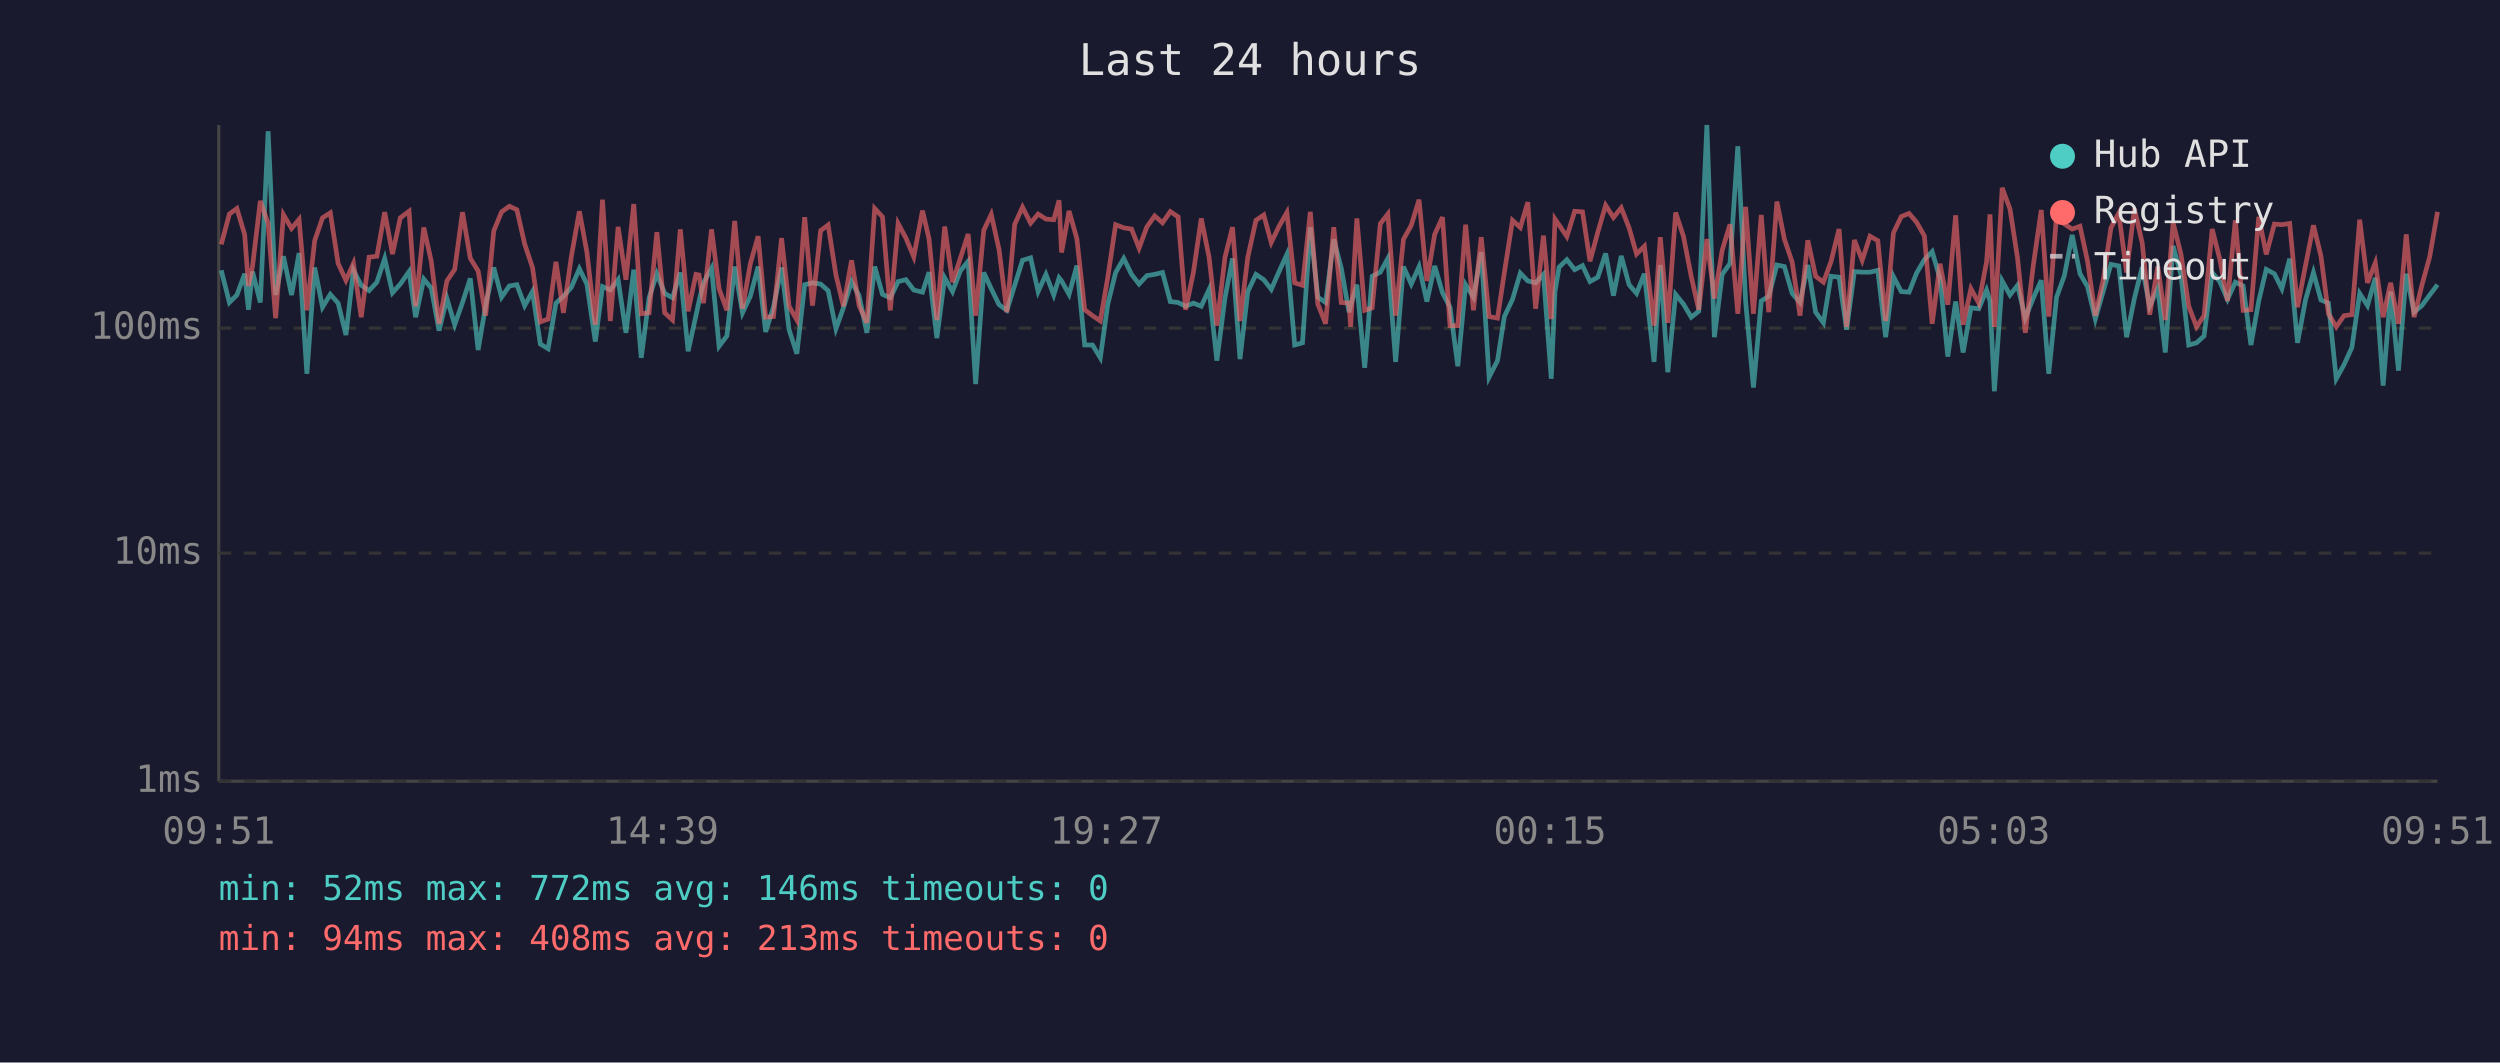
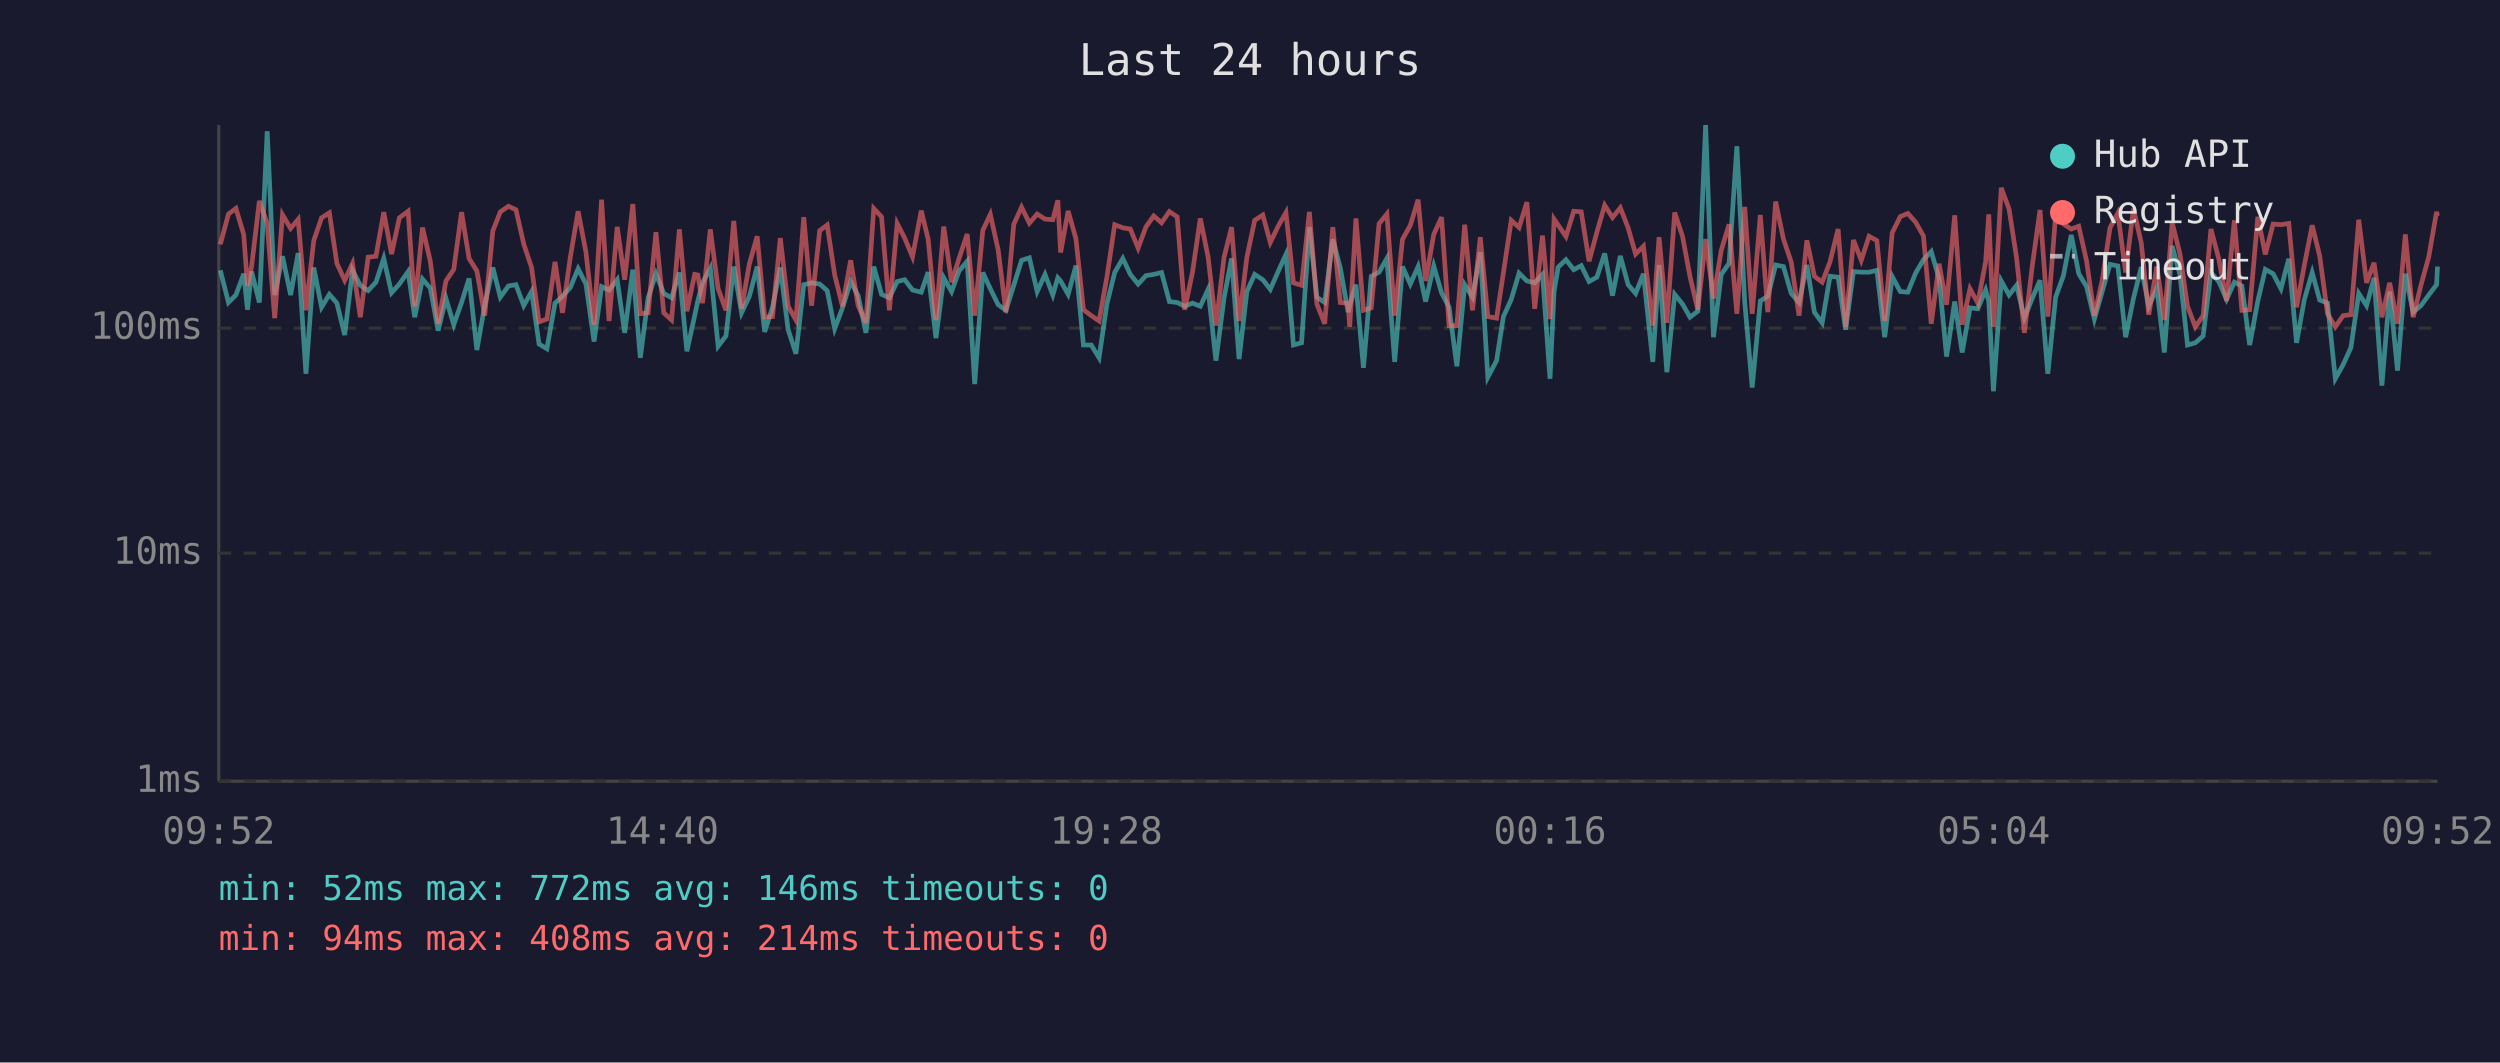
<svg xmlns="http://www.w3.org/2000/svg" viewBox="0 0 800 340" font-family="monospace" font-size="12">
  <rect width="800" height="340" fill="#1a1a2e" />
  <text x="400" y="24" fill="#e0e0e0" font-size="14" text-anchor="middle">Last 24 hours</text>
  <line x1="70" y1="40" x2="70" y2="250" stroke="#444" stroke-width="1" />
  <line x1="70" y1="250" x2="780" y2="250" stroke="#444" stroke-width="1" />
  <line x1="70" y1="250" x2="780" y2="250" stroke="#333" stroke-width="1" stroke-dasharray="4" />
  <text x="65" y="250" fill="#888" text-anchor="end" dominant-baseline="middle">1ms</text>
  <line x1="70" y1="177" x2="780" y2="177" stroke="#333" stroke-width="1" stroke-dasharray="4" />
  <text x="65" y="177" fill="#888" text-anchor="end" dominant-baseline="middle">10ms</text>
  <line x1="70" y1="105" x2="780" y2="105" stroke="#333" stroke-width="1" stroke-dasharray="4" />
  <text x="65" y="105" fill="#888" text-anchor="end" dominant-baseline="middle">100ms</text>
-   <text x="70" y="270" fill="#888" text-anchor="middle">09:51</text>
-   <text x="212" y="270" fill="#888" text-anchor="middle">14:39</text>
-   <text x="354" y="270" fill="#888" text-anchor="middle">19:27</text>
-   <text x="496" y="270" fill="#888" text-anchor="middle">00:15</text>
-   <text x="638" y="270" fill="#888" text-anchor="middle">05:03</text>
-   <text x="780" y="270" fill="#888" text-anchor="middle">09:51</text>
-   <polyline points="70.8,86.5 73.4,96.8 75.8,94.4 78.3,87.6 79.5,99.1 80.8,86.9 83.3,96.8 85.8,42.0 88.2,94.4 90.7,82.0 93.3,94.4 95.7,81.0 98.2,119.6 100.7,85.6 103.2,98.3 105.7,94.2 108.2,97.0 110.7,107.2 113.1,86.5 115.6,91.3 118.1,93.0 120.6,90.3 123.1,82.7 125.6,93.7 128.1,90.9 130.9,86.9 133.0,101.5 135.6,89.3 138.0,92.2 140.5,105.8 143.0,95.5 145.5,103.9 148.0,96.8 150.5,89.1 153.0,112.0 155.4,97.8 158.0,85.6 160.5,95.1 163.0,91.5 165.4,91.1 167.9,97.8 170.4,93.3 172.9,110.1 175.4,111.6 177.9,97.0 180.3,94.8 182.8,92.0 185.4,86.0 187.8,90.9 190.5,109.3 192.8,91.7 195.3,92.8 197.8,89.5 200.3,106.5 202.8,86.3 205.2,114.5 207.7,95.3 210.2,87.6 212.7,93.9 215.2,95.3 217.7,87.2 220.2,112.4 222.7,101.0 223.7,96.3 225.1,90.5 227.7,85.8 230.1,110.8 232.6,107.5 235.1,85.3 237.6,100.1 240.1,94.8 242.6,85.3 245.0,106.2 247.5,98.3 250.1,85.6 252.5,105.5 255.0,113.2 257.5,91.1 260.0,90.5 262.6,90.9 265.0,93.0 267.5,105.2 269.9,98.5 272.5,90.1 274.9,94.6 277.4,106.5 279.9,85.3 282.4,94.2 284.9,95.3 287.4,90.1 289.9,89.5 292.4,92.8 295.2,93.5 297.3,87.1 299.8,108.2 302.3,88.9 304.8,93.3 307.3,86.7 309.8,83.6 312.2,122.9 314.8,87.2 317.2,92.4 319.7,97.5 322.2,99.3 324.7,91.3 327.2,83.3 329.8,82.5 332.2,93.3 334.7,87.8 337.2,94.4 338.9,88.9 339.7,89.9 342.1,94.2 344.6,85.0 347.1,110.4 349.6,110.4 352.1,114.5 354.5,97.3 357.0,87.2 359.6,82.7 362.1,87.8 364.5,90.9 367.0,88.2 369.5,87.8 372.0,87.2 374.5,96.5 377.0,96.8 379.4,98.0 381.9,97.0 384.4,98.0 386.9,92.6 389.4,115.4 392.0,95.3 394.4,82.7 396.8,114.9 399.3,93.3 401.9,87.8 404.4,89.5 406.8,92.6 409.3,86.9 411.8,81.4 414.3,110.4 416.8,109.7 419.3,72.7 421.7,95.1 424.2,96.8 426.8,76.6 429.2,85.8 431.7,99.9 432.2,97.8 434.2,91.1 436.7,117.7 439.1,88.4 441.7,87.1 444.1,82.7 446.6,115.8 449.1,85.3 451.6,90.9 454.1,85.3 456.6,96.5 459.1,85.1 461.6,93.7 464.0,98.3 466.5,117.2 469.0,91.1 471.5,95.1 474.0,80.7 476.5,120.7 479.2,115.4 481.4,101.3 484.0,95.8 486.5,87.4 488.9,89.9 491.4,90.5 493.9,87.8 496.4,121.2 497.6,93.3 498.9,85.5 501.4,83.1 503.9,86.3 506.4,85.0 508.8,90.1 511.3,88.7 513.8,81.1 516.3,94.6 518.8,81.9 521.3,91.1 523.7,93.9 526.2,87.6 529.3,115.8 531.3,84.8 533.7,119.1 536.2,94.2 538.7,97.3 541.2,101.5 543.6,99.6 546.2,40.0 548.6,107.9 551.1,87.8 553.6,84.3 556.1,46.8 558.6,96.5 561.1,124.0 563.6,96.3 566.0,94.8 568.6,84.8 571.0,85.3 573.5,93.9 576.0,96.8 578.5,84.8 581.0,99.9 583.5,103.3 585.9,88.4 588.5,88.7 590.9,105.5 593.4,86.9 595.9,87.1 598.4,87.1 600.9,86.5 603.4,107.9 605.9,88.5 608.4,93.3 610.9,93.5 613.3,87.4 615.8,83.1 618.3,80.5 620.8,89.1 623.3,114.1 625.8,96.5 628.2,112.8 630.7,98.5 633.2,98.8 635.7,92.8 636.8,96.3 638.2,125.2 640.7,89.9 643.2,94.4 645.6,91.3 648.1,101.8 650.6,95.5 653.2,89.7 655.6,119.6 658.1,95.1 660.6,88.2 663.1,75.2 665.6,87.6 668.0,91.7 670.5,102.1 673.0,93.3 675.5,84.6 678.0,85.1 680.5,107.9 683.0,95.5 685.5,85.5 687.9,98.0 690.5,92.2 692.9,112.8 695.4,78.7 697.9,88.0 700.4,110.4 702.9,109.7 705.3,107.5 707.9,87.2 710.3,90.1 712.8,95.8 715.3,90.3 717.8,91.5 720.3,110.4 722.8,96.3 725.2,86.2 727.8,87.6 730.2,92.4 732.7,82.8 735.2,109.7 737.8,95.8 740.3,87.2 742.7,96.0 745.1,97.0 747.6,121.2 750.1,116.7 752.6,111.2 755.1,93.9 757.6,97.8 760.1,88.9 762.6,123.4 765.0,93.3 767.5,118.6 770.0,87.6 772.5,99.9 775.0,97.8 777.5,94.4 780.0,91.1" fill="none" stroke="#4ecdc4" stroke-width="1.5" opacity="0.6" />
-   <polyline points="70.8,78.2 73.4,68.5 75.8,66.7 78.3,75.1 79.5,91.5 80.8,85.3 83.3,64.3 85.8,71.5 88.2,101.8 90.7,68.7 93.3,73.1 95.7,70.2 98.2,99.3 100.7,77.0 103.2,69.7 105.7,68.1 108.2,84.3 110.7,89.7 113.1,84.3 115.6,101.5 118.1,82.3 120.6,82.0 123.1,67.9 125.6,81.3 128.1,69.7 130.9,67.6 133.0,98.0 135.6,72.8 138.0,83.6 140.5,103.6 143.0,89.9 145.5,86.2 148.0,67.9 150.5,82.7 153.0,86.7 155.4,101.0 158.0,73.9 160.5,67.8 163.0,66.0 165.4,67.1 167.9,78.1 170.4,85.6 172.9,103.0 175.4,102.1 177.9,83.8 180.3,100.1 182.8,82.3 185.4,67.6 187.8,80.7 190.5,103.9 192.8,63.9 195.3,102.7 197.8,72.6 200.3,89.5 202.8,65.3 205.2,100.4 207.7,100.1 210.2,74.3 212.7,100.1 215.2,102.4 217.7,73.4 220.2,99.6 222.7,87.8 223.7,88.0 225.1,97.0 227.7,73.4 230.1,92.4 232.6,99.3 235.1,70.7 237.6,98.8 240.1,84.4 242.6,75.6 245.0,101.5 247.5,101.3 250.1,76.2 252.5,98.0 255.0,102.4 257.5,69.5 260.0,97.8 262.6,73.8 265.0,72.0 267.5,88.0 269.9,98.0 272.5,83.3 274.9,97.8 277.4,103.3 279.9,66.7 282.4,69.4 284.9,99.3 287.4,71.5 289.9,76.2 292.4,82.2 295.2,67.4 297.3,76.5 299.8,102.4 302.3,72.5 304.8,90.3 307.3,82.7 309.8,74.9 312.2,101.0 314.8,73.7 317.2,68.6 319.7,79.9 322.2,99.9 324.7,71.8 327.2,66.3 329.8,71.4 332.2,68.5 334.7,70.1 337.2,70.3 338.9,64.1 339.7,80.8 342.1,67.5 344.6,76.4 347.1,99.1 349.6,101.0 352.1,102.7 354.5,88.7 357.0,71.9 359.6,72.9 362.1,73.3 364.5,79.4 367.0,72.6 369.5,69.1 372.0,71.3 374.5,67.7 377.0,69.4 379.4,99.1 381.9,87.1 384.4,69.9 386.9,82.3 389.4,104.2 392.0,82.3 394.4,72.7 396.8,102.7 399.3,82.3 401.9,70.5 404.4,68.8 406.8,77.6 409.3,72.4 411.8,68.0 414.3,90.5 416.8,91.3 419.3,67.8 421.7,97.3 424.2,103.6 426.8,72.7 429.2,96.8 431.7,97.0 432.2,104.6 434.2,69.9 436.7,99.3 439.1,98.5 441.7,71.6 444.1,68.5 446.6,101.0 449.1,76.6 451.6,72.1 454.1,63.9 456.6,89.9 459.1,75.0 461.6,69.5 464.0,104.2 466.5,104.2 469.0,71.9 471.5,99.3 474.0,75.9 476.5,101.3 479.2,101.8 481.4,87.2 484.0,70.5 486.5,72.8 488.9,64.7 491.4,98.8 493.9,75.4 496.4,102.1 497.6,70.1 498.9,72.0 501.4,75.7 503.9,67.6 506.4,67.8 508.8,83.6 511.3,74.3 513.8,65.7 516.3,69.6 518.8,66.5 521.3,72.9 523.7,81.3 526.2,78.8 529.3,104.2 531.3,75.9 533.7,103.3 536.2,68.0 538.7,75.6 541.2,88.5 543.6,99.1 546.2,76.5 548.6,95.5 551.1,80.1 553.6,71.8 556.1,100.4 558.6,66.2 561.1,100.4 563.6,68.8 566.0,99.9 568.6,64.5 571.0,76.5 573.5,83.9 576.0,101.0 578.5,76.9 581.0,88.4 583.5,90.3 585.9,83.8 588.5,73.3 590.9,104.6 593.4,76.8 595.9,83.3 598.4,75.6 600.9,77.0 603.4,102.7 605.9,74.5 608.4,69.3 610.9,68.3 613.3,71.1 615.8,75.5 618.3,103.6 620.8,84.4 623.3,97.5 625.8,68.9 628.2,103.9 630.7,92.4 633.2,97.0 635.7,83.8 636.8,68.6 638.2,104.6 640.7,60.1 643.2,66.9 645.6,82.5 648.1,106.5 650.6,85.3 653.2,67.2 655.6,101.3 658.1,68.7 660.6,71.7 663.1,73.3 665.6,72.4 668.0,83.5 670.5,101.0 673.0,89.7 675.5,72.9 678.0,68.2 680.5,87.2 683.0,66.8 685.5,77.7 687.9,100.7 690.5,85.3 692.9,102.4 695.4,71.3 697.9,81.3 700.4,98.0 702.9,104.6 705.3,101.0 707.9,73.3 710.3,82.8 712.8,96.3 715.3,70.5 717.8,99.3 720.3,99.1 722.8,69.4 725.2,81.4 727.8,71.7 730.2,71.9 732.7,71.5 735.2,98.3 737.8,84.8 740.3,72.1 742.7,81.9 745.1,100.4 747.6,104.6 750.1,101.0 752.6,100.7 755.1,70.3 757.6,90.5 760.1,84.1 762.6,101.5 765.0,90.5 767.5,103.6 770.0,75.0 772.5,101.5 775.0,91.3 777.5,82.2 780.0,67.8" fill="none" stroke="#ff6b6b" stroke-width="1.5" opacity="0.6" />
+   <text x="70" y="270" fill="#888" text-anchor="middle">09:52</text>
+   <text x="212" y="270" fill="#888" text-anchor="middle">14:40</text>
+   <text x="354" y="270" fill="#888" text-anchor="middle">19:28</text>
+   <text x="496" y="270" fill="#888" text-anchor="middle">00:16</text>
+   <text x="638" y="270" fill="#888" text-anchor="middle">05:04</text>
+   <text x="780" y="270" fill="#888" text-anchor="middle">09:52</text>
+   <polyline points="70.5,86.5 73.1,96.8 75.5,94.4 78.0,87.6 79.2,99.1 80.5,86.9 83.0,96.8 85.5,42.0 87.9,94.4 90.4,82.0 93.0,94.4 95.4,81.0 97.9,119.6 100.4,85.6 102.9,98.3 105.4,94.2 107.8,97.0 110.3,107.2 112.8,86.5 115.3,91.3 117.8,93.0 120.3,90.3 122.8,82.7 125.3,93.7 127.8,90.9 130.6,86.9 132.7,101.5 135.2,89.3 137.7,92.2 140.2,105.8 142.7,95.5 145.2,103.9 147.7,96.8 150.1,89.1 152.6,112.0 155.1,97.8 157.7,85.6 160.1,95.1 162.7,91.5 165.1,91.1 167.6,97.8 170.1,93.3 172.5,110.1 175.0,111.6 177.6,97.0 180.0,94.8 182.5,92.0 185.0,86.0 187.5,90.9 190.1,109.3 192.5,91.7 194.9,92.8 197.5,89.5 199.9,106.5 202.5,86.3 204.9,114.5 207.4,95.3 209.9,87.6 212.4,93.9 214.9,95.3 217.4,87.2 219.8,112.4 222.3,101.0 223.3,96.3 224.8,90.5 227.3,85.8 229.8,110.8 232.3,107.5 234.8,85.3 237.3,100.1 239.8,94.8 242.3,85.3 244.7,106.2 247.2,98.3 249.7,85.6 252.2,105.5 254.7,113.2 257.2,91.1 259.7,90.5 262.3,90.9 264.7,93.0 267.1,105.2 269.6,98.5 272.2,90.1 274.6,94.6 277.1,106.5 279.6,85.3 282.1,94.2 284.6,95.3 287.1,90.1 289.5,89.5 292.0,92.8 294.8,93.5 297.0,87.1 299.5,108.2 302.0,88.9 304.5,93.3 306.9,86.7 309.5,83.6 311.9,122.9 314.5,87.2 316.9,92.4 319.4,97.5 321.9,99.3 324.4,91.3 326.9,83.3 329.4,82.5 331.9,93.3 334.4,87.8 336.9,94.4 338.5,88.9 339.4,89.9 341.8,94.2 344.3,85.0 346.7,110.4 349.2,110.4 351.7,114.5 354.2,97.3 356.7,87.2 359.3,82.7 361.7,87.8 364.2,90.9 366.7,88.2 369.2,87.8 371.7,87.2 374.2,96.5 376.7,96.8 379.1,98.0 381.6,97.0 384.1,98.0 386.6,92.6 389.1,115.4 391.7,95.3 394.1,82.7 396.5,114.9 399.0,93.3 401.5,87.8 404.1,89.5 406.5,92.6 409.0,86.9 411.5,81.4 413.9,110.4 416.5,109.7 419.0,72.7 421.4,95.1 423.9,96.8 426.5,76.6 428.9,85.8 431.4,99.9 431.9,97.8 433.9,91.1 436.3,117.7 438.8,88.4 441.3,87.1 443.8,82.7 446.3,115.8 448.8,85.3 451.3,90.9 453.8,85.3 456.2,96.5 458.8,85.1 461.3,93.7 463.7,98.3 466.2,117.2 468.7,91.1 471.2,95.1 473.7,80.7 476.1,120.7 478.9,115.4 481.1,101.3 483.6,95.8 486.1,87.4 488.6,89.9 491.1,90.5 493.6,87.8 496.0,121.2 497.3,93.3 498.6,85.5 501.1,83.1 503.6,86.3 506.0,85.0 508.5,90.1 511.0,88.7 513.5,81.1 516.0,94.6 518.5,81.9 521.0,91.1 523.4,93.9 525.9,87.6 528.9,115.8 530.9,84.8 533.4,119.1 535.9,94.2 538.4,97.3 540.8,101.5 543.3,99.6 545.8,40.0 548.3,107.9 550.8,87.8 553.3,84.3 555.8,46.8 558.3,96.5 560.7,124.0 563.3,96.3 565.7,94.8 568.2,84.8 570.7,85.3 573.2,93.9 575.7,96.8 578.2,84.8 580.6,99.9 583.1,103.3 585.6,88.4 588.2,88.7 590.6,105.5 593.1,86.9 595.6,87.1 598.1,87.1 600.6,86.5 603.1,107.9 605.5,88.5 608.1,93.3 610.5,93.5 613.0,87.4 615.5,83.1 618.0,80.5 620.5,89.1 622.9,114.1 625.5,96.5 627.9,112.8 630.4,98.5 632.9,98.8 635.4,92.8 636.4,96.3 637.9,125.2 640.4,89.9 642.9,94.4 645.3,91.3 647.8,101.8 650.3,95.5 652.8,89.7 655.3,119.6 657.8,95.1 660.3,88.2 662.8,75.2 665.2,87.6 667.7,91.7 670.2,102.1 672.7,93.3 675.2,84.6 677.7,85.1 680.2,107.9 682.7,95.5 685.2,85.5 687.6,98.0 690.2,92.2 692.6,112.8 695.1,78.7 697.6,88.0 700.0,110.4 702.5,109.7 705.0,107.5 707.5,87.2 710.0,90.1 712.5,95.8 715.0,90.3 717.4,91.5 719.9,110.4 722.5,96.3 724.9,86.2 727.4,87.6 729.9,92.4 732.4,82.8 734.9,109.7 737.4,95.8 739.9,87.2 742.3,96.0 744.8,97.0 747.3,121.2 749.8,116.7 752.3,111.2 754.8,93.9 757.3,97.8 759.7,88.9 762.2,123.4 764.7,93.3 767.2,118.6 769.7,87.6 772.2,99.9 774.7,97.8 777.2,94.4 779.7,91.1 780.0,85.3" fill="none" stroke="#4ecdc4" stroke-width="1.5" opacity="0.6" />
+   <polyline points="70.5,78.2 73.1,68.5 75.5,66.7 78.0,75.1 79.2,91.5 80.5,85.3 83.0,64.3 85.5,71.5 87.9,101.8 90.4,68.7 93.0,73.1 95.4,70.2 97.9,99.3 100.4,77.0 102.9,69.7 105.4,68.1 107.8,84.3 110.3,89.7 112.8,84.3 115.3,101.5 117.8,82.3 120.3,82.0 122.8,67.9 125.3,81.3 127.8,69.7 130.6,67.6 132.7,98.0 135.2,72.8 137.7,83.6 140.2,103.6 142.7,89.9 145.2,86.2 147.7,67.9 150.1,82.7 152.6,86.7 155.1,101.0 157.7,73.9 160.1,67.8 162.7,66.0 165.1,67.1 167.6,78.1 170.1,85.6 172.5,103.0 175.0,102.1 177.6,83.8 180.0,100.1 182.5,82.3 185.0,67.6 187.5,80.7 190.1,103.9 192.5,63.9 194.9,102.7 197.5,72.6 199.9,89.5 202.5,65.3 204.9,100.4 207.4,100.1 209.9,74.3 212.4,100.1 214.9,102.4 217.4,73.4 219.8,99.6 222.3,87.8 223.3,88.0 224.8,97.0 227.3,73.4 229.8,92.4 232.3,99.3 234.8,70.7 237.3,98.8 239.8,84.4 242.3,75.6 244.7,101.5 247.2,101.3 249.7,76.2 252.2,98.0 254.7,102.4 257.2,69.5 259.7,97.8 262.3,73.8 264.7,72.0 267.1,88.0 269.6,98.0 272.2,83.3 274.6,97.8 277.1,103.3 279.6,66.7 282.1,69.4 284.6,99.3 287.1,71.5 289.5,76.2 292.0,82.2 294.8,67.4 297.0,76.5 299.5,102.4 302.0,72.5 304.5,90.3 306.9,82.7 309.5,74.9 311.9,101.0 314.5,73.7 316.9,68.6 319.4,79.9 321.9,99.9 324.4,71.8 326.9,66.3 329.4,71.4 331.9,68.5 334.4,70.1 336.9,70.3 338.5,64.1 339.4,80.8 341.8,67.5 344.3,76.4 346.7,99.1 349.2,101.0 351.7,102.7 354.2,88.7 356.7,71.9 359.3,72.9 361.7,73.3 364.2,79.4 366.7,72.6 369.2,69.1 371.7,71.3 374.2,67.7 376.7,69.4 379.1,99.1 381.6,87.1 384.1,69.9 386.6,82.3 389.1,104.2 391.7,82.3 394.1,72.7 396.5,102.7 399.0,82.3 401.5,70.5 404.1,68.8 406.5,77.6 409.0,72.4 411.5,68.0 413.9,90.5 416.5,91.3 419.0,67.8 421.4,97.3 423.9,103.6 426.5,72.7 428.9,96.8 431.4,97.0 431.9,104.6 433.9,69.9 436.3,99.3 438.8,98.5 441.3,71.6 443.8,68.5 446.3,101.0 448.8,76.6 451.3,72.1 453.8,63.9 456.2,89.9 458.8,75.0 461.3,69.5 463.7,104.2 466.2,104.2 468.7,71.9 471.2,99.3 473.7,75.9 476.1,101.3 478.9,101.8 481.1,87.2 483.6,70.5 486.1,72.8 488.6,64.7 491.1,98.8 493.6,75.4 496.0,102.1 497.3,70.1 498.6,72.0 501.1,75.7 503.6,67.6 506.0,67.8 508.5,83.6 511.0,74.3 513.5,65.7 516.0,69.6 518.5,66.5 521.0,72.9 523.4,81.3 525.9,78.8 528.9,104.2 530.9,75.9 533.4,103.3 535.9,68.0 538.4,75.6 540.8,88.5 543.3,99.1 545.8,76.5 548.3,95.5 550.8,80.1 553.3,71.8 555.8,100.4 558.3,66.2 560.7,100.4 563.3,68.8 565.7,99.9 568.2,64.5 570.7,76.5 573.2,83.9 575.7,101.0 578.2,76.9 580.6,88.4 583.1,90.3 585.6,83.8 588.2,73.3 590.6,104.6 593.1,76.8 595.6,83.3 598.1,75.6 600.6,77.0 603.1,102.7 605.5,74.5 608.1,69.3 610.5,68.3 613.0,71.1 615.5,75.5 618.0,103.6 620.5,84.4 622.9,97.5 625.5,68.9 627.9,103.9 630.4,92.4 632.9,97.0 635.4,83.8 636.4,68.6 637.9,104.6 640.4,60.1 642.9,66.9 645.3,82.5 647.8,106.5 650.3,85.3 652.8,67.2 655.3,101.3 657.8,68.7 660.3,71.7 662.8,73.3 665.2,72.4 667.7,83.5 670.2,101.0 672.7,89.7 675.2,72.9 677.7,68.2 680.2,87.2 682.7,66.8 685.2,77.7 687.6,100.7 690.2,85.3 692.6,102.4 695.1,71.3 697.6,81.3 700.0,98.0 702.5,104.6 705.0,101.0 707.5,73.3 710.0,82.8 712.5,96.3 715.0,70.5 717.4,99.3 719.9,99.1 722.5,69.4 724.9,81.4 727.4,71.7 729.9,71.9 732.4,71.5 734.9,98.3 737.4,84.8 739.9,72.1 742.3,81.9 744.8,100.4 747.3,104.6 749.8,101.0 752.3,100.7 754.8,70.3 757.3,90.5 759.7,84.1 762.2,101.5 764.7,90.5 767.2,103.6 769.7,75.0 772.2,101.5 774.7,91.3 777.2,82.2 779.7,67.8 780.0,69.1" fill="none" stroke="#ff6b6b" stroke-width="1.5" opacity="0.6" />
  <circle cx="660" cy="50" r="4" fill="#4ecdc4" />
  <text x="670" y="50" fill="#e0e0e0" dominant-baseline="middle">Hub API</text>
  <circle cx="660" cy="68" r="4" fill="#ff6b6b" />
  <text x="670" y="68" fill="#e0e0e0" dominant-baseline="middle">Registry</text>
  <line x1="656" y1="82" x2="664" y2="82" stroke="#e0e0e0" stroke-width="1.5" stroke-dasharray="4,3" opacity="0.7" />
  <text x="670" y="86" fill="#e0e0e0" dominant-baseline="middle">Timeout</text>
  <text x="70" y="288" fill="#4ecdc4" font-size="11">min: 52ms  max: 772ms  avg: 146ms  timeouts: 0</text>
-   <text x="70" y="304" fill="#ff6b6b" font-size="11">min: 94ms  max: 408ms  avg: 213ms  timeouts: 0</text>
+   <text x="70" y="304" fill="#ff6b6b" font-size="11">min: 94ms  max: 408ms  avg: 214ms  timeouts: 0</text>
</svg>
